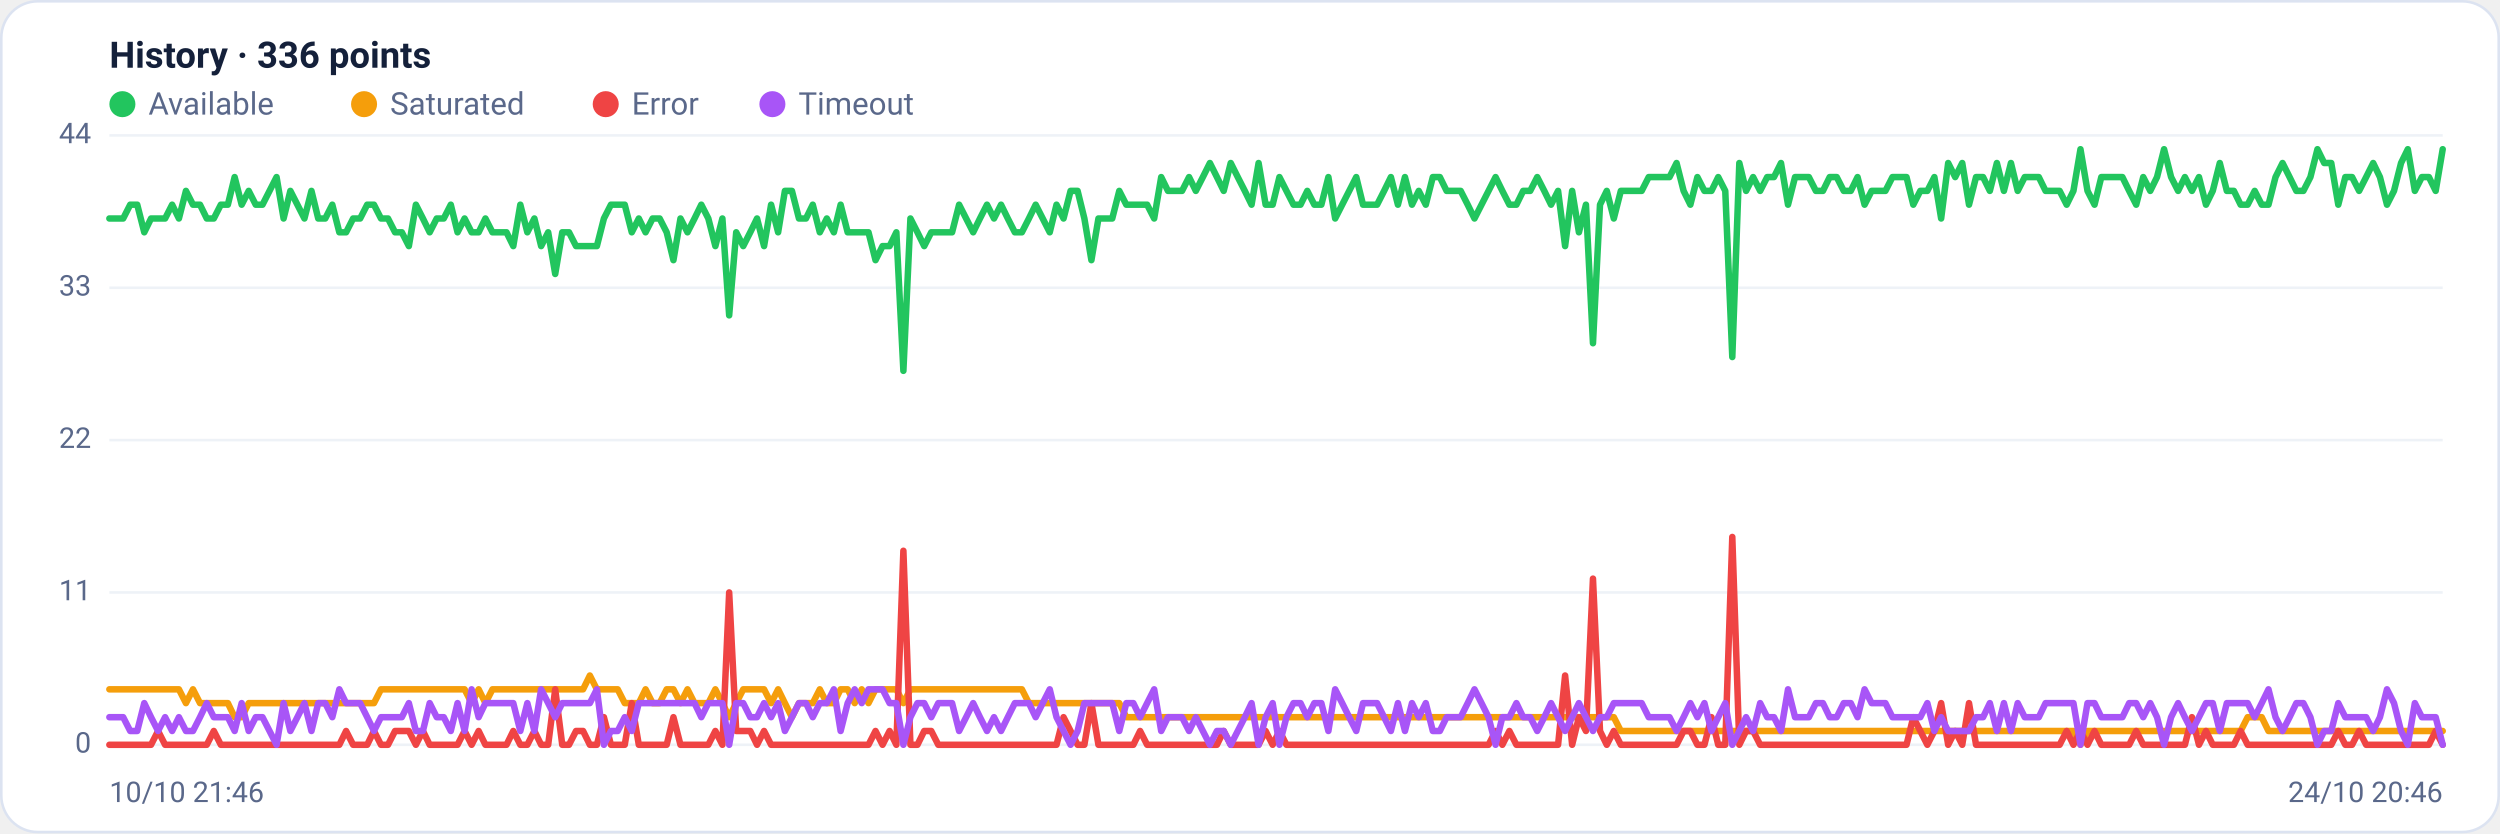
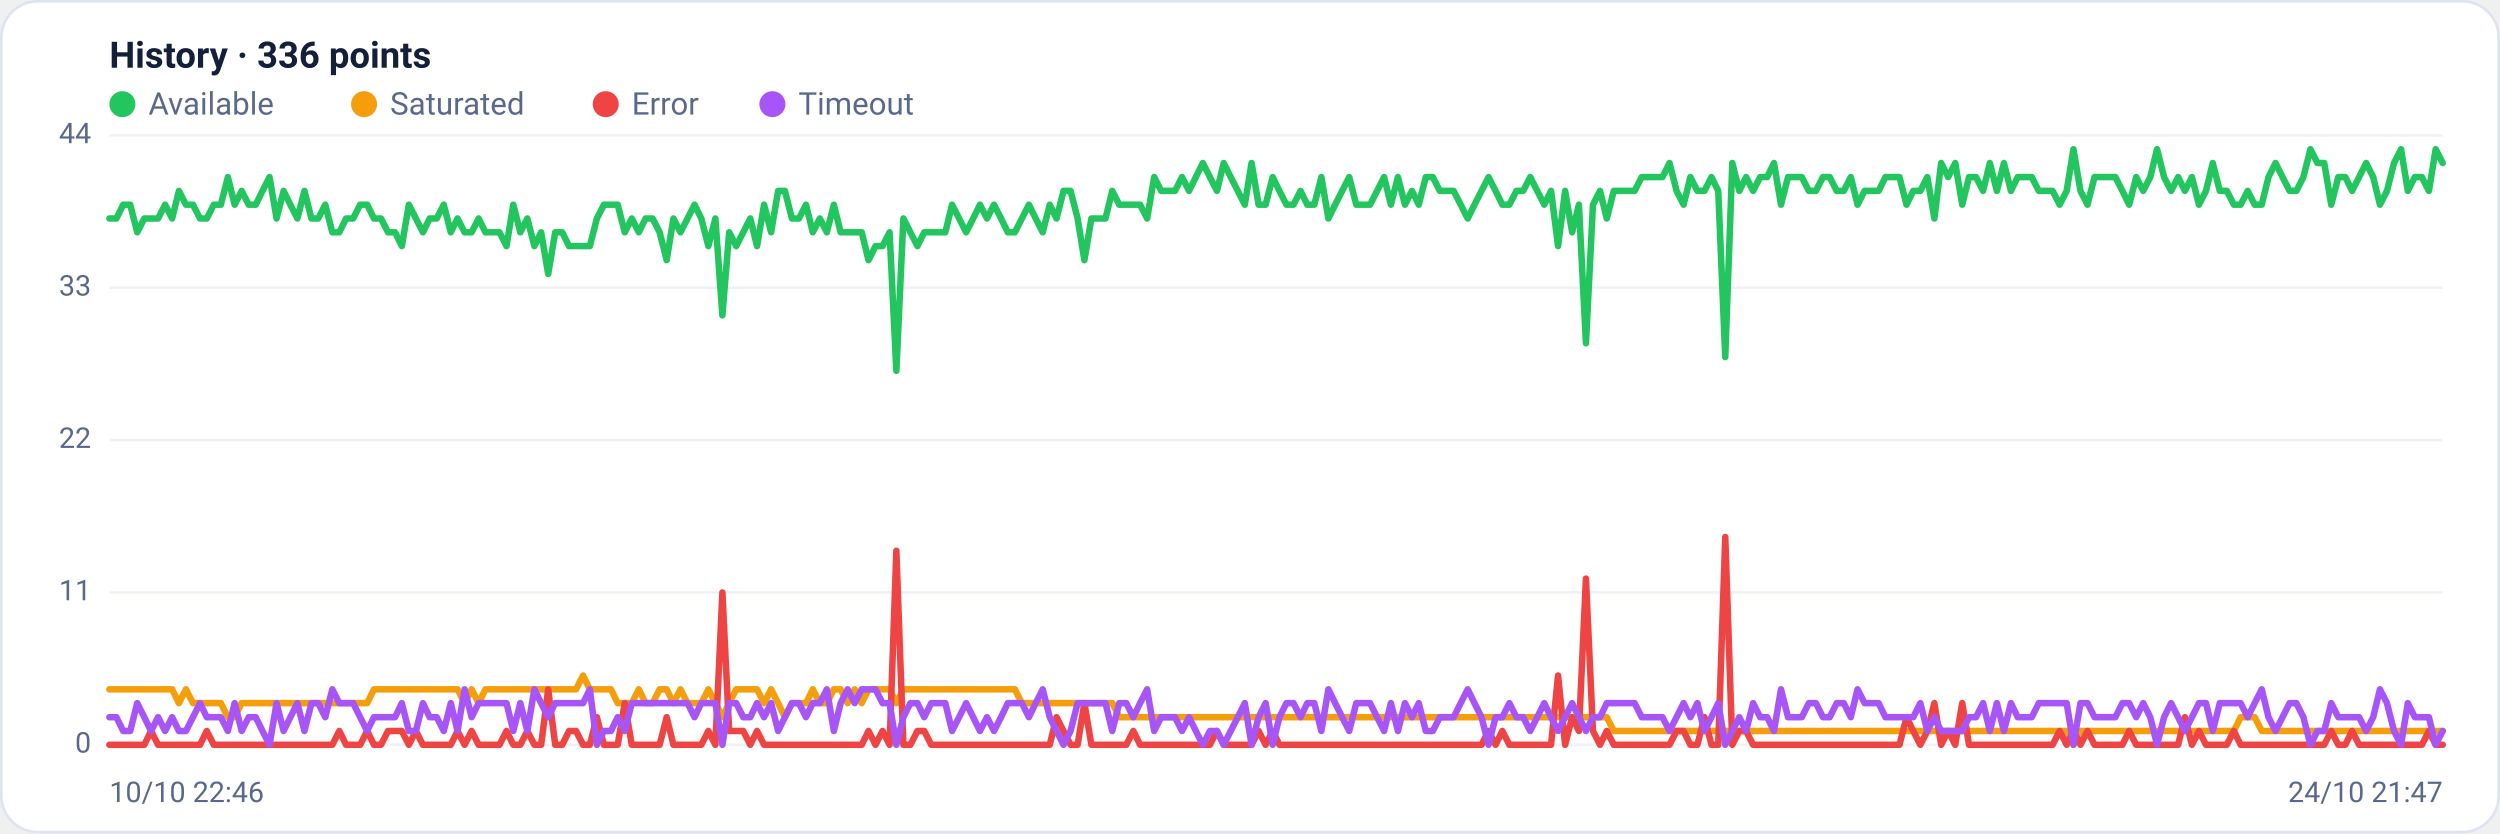
<svg xmlns="http://www.w3.org/2000/svg" viewBox="0 0 960 320" width="960" height="320" font-family="Segoe UI, system-ui, -apple-system, Roboto, Helvetica, Arial, sans-serif" role="img" aria-label="Availability history per region">
  <rect x="0.5" y="0.5" width="959" height="319" rx="14" fill="#ffffff" stroke="#dce3f1" />
  <text x="42" y="26" font-size="14" font-weight="600" fill="#14203a">History · 336 points</text>
  <circle cx="47" cy="40" r="5" fill="#22c55e" />
  <text x="57" y="44" font-size="12" fill="#5a688a">Available</text>
  <circle cx="139.8" cy="40" r="5" fill="#f59e0b" />
  <text x="149.8" y="44" font-size="12" fill="#5a688a">Saturated</text>
  <circle cx="232.6" cy="40" r="5" fill="#ef4444" />
  <text x="242.6" y="44" font-size="12" fill="#5a688a">Error</text>
  <circle cx="296.6" cy="40" r="5" fill="#a855f7" />
  <text x="306.6" y="44" font-size="12" fill="#5a688a">Timeout</text>
  <line x1="42" y1="286.0" x2="938" y2="286.0" stroke="#eef2f7" stroke-width="1" />
  <text x="35" y="289.0" text-anchor="end" font-size="11" fill="#5a688a">0</text>
  <line x1="42" y1="227.5" x2="938" y2="227.5" stroke="#eef2f7" stroke-width="1" />
  <text x="35" y="230.5" text-anchor="end" font-size="11" fill="#5a688a">11</text>
  <line x1="42" y1="169.0" x2="938" y2="169.0" stroke="#eef2f7" stroke-width="1" />
  <text x="35" y="172.0" text-anchor="end" font-size="11" fill="#5a688a">22</text>
  <line x1="42" y1="110.5" x2="938" y2="110.5" stroke="#eef2f7" stroke-width="1" />
  <text x="35" y="113.5" text-anchor="end" font-size="11" fill="#5a688a">33</text>
  <line x1="42" y1="52.0" x2="938" y2="52.0" stroke="#eef2f7" stroke-width="1" />
  <text x="35" y="55.0" text-anchor="end" font-size="11" fill="#5a688a">44</text>
-   <polyline fill="none" stroke="#22c55e" stroke-width="2.5" stroke-linejoin="round" stroke-linecap="round" points="42.0,83.9 44.7,83.9 47.3,83.9 50.0,78.6 52.7,78.6 55.4,89.2 58.0,83.9 60.7,83.9 63.4,83.9 66.1,78.6 68.7,83.9 71.4,73.3 74.1,78.6 76.8,78.6 79.4,83.9 82.1,83.9 84.8,78.6 87.5,78.6 90.1,68.0 92.8,78.6 95.5,73.3 98.2,78.6 100.8,78.6 103.5,73.3 106.2,68.0 108.9,83.9 111.5,73.3 114.2,78.6 116.9,83.9 119.6,73.3 122.2,83.9 124.9,83.9 127.6,78.6 130.3,89.2 132.9,89.2 135.6,83.9 138.3,83.9 141.0,78.6 143.6,78.6 146.3,83.9 149.0,83.9 151.7,89.2 154.3,89.2 157.0,94.5 159.7,78.6 162.4,83.9 165.0,89.2 167.7,83.9 170.4,83.9 173.1,78.6 175.7,89.2 178.4,83.9 181.1,89.2 183.8,89.2 186.4,83.9 189.1,89.2 191.8,89.2 194.5,89.2 197.1,94.5 199.8,78.6 202.5,89.2 205.2,83.9 207.8,94.5 210.5,89.2 213.2,105.2 215.9,89.2 218.5,89.2 221.2,94.5 223.9,94.5 226.5,94.5 229.2,94.5 231.9,83.9 234.6,78.6 237.2,78.6 239.9,78.6 242.6,89.2 245.3,83.9 247.9,89.2 250.6,83.9 253.3,83.9 256.0,89.2 258.6,99.9 261.3,83.9 264.0,89.2 266.7,83.9 269.3,78.6 272.0,83.9 274.7,94.5 277.4,83.9 280.0,121.1 282.7,89.2 285.4,94.5 288.1,89.2 290.7,83.9 293.4,94.5 296.1,78.6 298.8,89.2 301.4,73.3 304.1,73.3 306.8,83.9 309.5,83.9 312.1,78.6 314.8,89.2 317.5,83.9 320.2,89.2 322.8,78.6 325.5,89.2 328.2,89.2 330.9,89.2 333.5,89.2 336.2,99.9 338.9,94.5 341.6,94.5 344.2,89.2 346.9,142.4 349.6,83.9 352.3,89.2 354.9,94.5 357.6,89.2 360.3,89.2 363.0,89.2 365.6,89.2 368.3,78.6 371.0,83.9 373.7,89.2 376.3,83.9 379.0,78.6 381.7,83.9 384.4,78.6 387.0,83.9 389.7,89.2 392.4,89.2 395.1,83.9 397.7,78.6 400.4,83.9 403.1,89.2 405.7,78.6 408.4,83.9 411.1,73.3 413.8,73.3 416.4,83.9 419.1,99.9 421.8,83.9 424.5,83.9 427.1,83.9 429.8,73.3 432.5,78.6 435.2,78.6 437.8,78.6 440.5,78.6 443.2,83.9 445.9,68.0 448.5,73.3 451.2,73.3 453.9,73.3 456.6,68.0 459.2,73.3 461.9,68.0 464.6,62.6 467.3,68.0 469.9,73.3 472.6,62.6 475.3,68.0 478.0,73.3 480.6,78.6 483.3,62.6 486.0,78.6 488.7,78.6 491.3,68.0 494.0,73.3 496.7,78.6 499.4,78.6 502.0,73.3 504.7,78.6 507.4,78.6 510.1,68.0 512.7,83.9 515.4,78.6 518.1,73.3 520.8,68.0 523.4,78.6 526.1,78.6 528.8,78.6 531.5,73.3 534.1,68.0 536.8,78.6 539.5,68.0 542.2,78.6 544.8,73.3 547.5,78.6 550.2,68.0 552.9,68.0 555.5,73.3 558.2,73.3 560.9,73.3 563.6,78.6 566.2,83.9 568.9,78.6 571.6,73.3 574.3,68.0 576.9,73.3 579.6,78.6 582.3,78.6 584.9,73.3 587.6,73.3 590.3,68.0 593.0,73.3 595.6,78.6 598.3,73.3 601.0,94.5 603.7,73.3 606.3,89.2 609.0,78.6 611.7,131.8 614.4,78.6 617.0,73.3 619.7,83.9 622.4,73.3 625.1,73.3 627.7,73.3 630.4,73.3 633.1,68.0 635.8,68.0 638.4,68.0 641.1,68.0 643.8,62.6 646.5,73.3 649.1,78.6 651.8,68.0 654.5,73.3 657.2,73.3 659.8,68.0 662.5,73.3 665.2,137.1 667.9,62.6 670.5,73.3 673.2,68.0 675.9,73.3 678.6,68.0 681.2,68.0 683.9,62.6 686.6,78.6 689.3,68.0 691.9,68.0 694.6,68.0 697.3,73.3 700.0,73.3 702.6,68.0 705.3,68.0 708.0,73.3 710.7,73.3 713.3,68.0 716.0,78.6 718.7,73.3 721.4,73.3 724.0,73.3 726.7,68.0 729.4,68.0 732.1,68.0 734.7,78.6 737.4,73.3 740.1,73.3 742.8,68.0 745.4,83.9 748.1,62.6 750.8,68.0 753.5,62.6 756.1,78.6 758.8,68.0 761.5,68.0 764.1,73.3 766.8,62.6 769.5,73.3 772.2,62.6 774.8,73.3 777.5,68.0 780.2,68.0 782.9,68.0 785.5,73.3 788.2,73.3 790.9,73.3 793.6,78.6 796.2,73.3 798.9,57.3 801.6,73.3 804.3,78.6 806.9,68.0 809.6,68.0 812.3,68.0 815.0,68.0 817.6,73.3 820.3,78.6 823.0,68.0 825.7,73.3 828.3,68.0 831.0,57.3 833.7,68.0 836.4,73.3 839.0,68.0 841.7,73.3 844.4,68.0 847.1,78.6 849.7,73.3 852.4,62.6 855.1,73.3 857.8,73.3 860.4,78.6 863.1,78.6 865.8,73.3 868.5,78.6 871.1,78.6 873.8,68.0 876.5,62.6 879.2,68.0 881.8,73.3 884.5,73.3 887.2,68.0 889.9,57.3 892.5,62.6 895.2,62.6 897.9,78.6 900.6,68.0 903.2,68.0 905.9,73.3 908.6,68.0 911.3,62.6 913.9,68.0 916.6,78.6 919.3,73.3 922.0,62.6 924.6,57.3 927.3,73.3 930.0,68.0 932.7,68.0 935.3,73.3 938.0,57.3" />
-   <polyline fill="none" stroke="#f59e0b" stroke-width="2.5" stroke-linejoin="round" stroke-linecap="round" points="42.0,264.7 44.7,264.7 47.3,264.7 50.0,264.7 52.7,264.7 55.4,264.7 58.0,264.7 60.7,264.7 63.4,264.7 66.1,264.7 68.7,264.7 71.4,270.0 74.1,264.7 76.8,270.0 79.4,270.0 82.1,270.0 84.8,270.0 87.5,270.0 90.1,275.4 92.8,275.4 95.5,270.0 98.2,270.0 100.8,270.0 103.5,270.0 106.2,270.0 108.9,270.0 111.5,270.0 114.2,270.0 116.9,270.0 119.6,270.0 122.2,270.0 124.9,270.0 127.6,270.0 130.3,270.0 132.9,270.0 135.6,270.0 138.3,270.0 141.0,270.0 143.6,270.0 146.3,264.7 149.0,264.7 151.7,264.7 154.3,264.7 157.0,264.7 159.7,264.7 162.4,264.7 165.0,264.7 167.7,264.7 170.4,264.7 173.1,264.7 175.7,264.7 178.4,264.7 181.1,270.0 183.8,264.7 186.4,270.0 189.1,264.7 191.8,264.7 194.5,264.7 197.1,264.7 199.8,264.7 202.5,264.7 205.2,264.7 207.8,264.7 210.5,264.7 213.2,264.7 215.9,264.7 218.5,264.7 221.2,264.7 223.9,264.7 226.5,259.4 229.2,264.7 231.9,264.7 234.6,264.7 237.2,264.7 239.9,270.0 242.6,270.0 245.3,270.0 247.9,264.7 250.6,270.0 253.3,270.0 256.0,264.7 258.6,264.7 261.3,270.0 264.0,264.7 266.7,270.0 269.3,270.0 272.0,270.0 274.7,264.7 277.4,270.0 280.0,275.4 282.7,270.0 285.4,264.7 288.1,264.7 290.7,264.7 293.4,264.7 296.1,270.0 298.8,264.7 301.4,270.0 304.1,275.4 306.8,270.0 309.5,270.0 312.1,270.0 314.8,264.7 317.5,270.0 320.2,270.0 322.8,264.7 325.5,264.7 328.2,270.0 330.9,264.7 333.5,270.0 336.2,264.7 338.9,264.7 341.6,264.7 344.2,264.7 346.9,270.0 349.6,264.7 352.3,264.7 354.9,264.7 357.6,264.7 360.3,264.7 363.0,264.7 365.6,264.7 368.3,264.7 371.0,264.7 373.7,264.7 376.3,264.7 379.0,264.7 381.7,264.7 384.4,264.7 387.0,264.7 389.7,264.7 392.4,264.7 395.1,270.0 397.7,270.0 400.4,270.0 403.1,270.0 405.7,270.0 408.4,270.0 411.1,270.0 413.8,270.0 416.4,270.0 419.1,270.0 421.8,270.0 424.5,270.0 427.1,270.0 429.8,270.0 432.5,275.4 435.2,275.4 437.8,275.4 440.5,275.4 443.2,275.4 445.9,275.4 448.5,275.4 451.2,275.4 453.9,275.4 456.6,275.4 459.2,275.4 461.9,275.4 464.6,275.4 467.3,275.4 469.9,275.4 472.6,275.4 475.3,275.4 478.0,275.4 480.6,275.4 483.3,275.4 486.0,275.4 488.7,275.4 491.3,275.4 494.0,275.4 496.7,275.4 499.4,275.4 502.0,275.4 504.7,275.4 507.4,275.4 510.1,275.4 512.7,275.4 515.4,275.4 518.1,275.4 520.8,275.4 523.4,275.4 526.1,275.4 528.8,275.4 531.5,275.4 534.1,275.4 536.8,275.4 539.5,275.4 542.2,275.4 544.8,275.4 547.5,275.4 550.2,275.4 552.9,275.4 555.5,275.4 558.2,275.4 560.9,275.4 563.6,275.4 566.2,275.4 568.9,275.4 571.6,275.4 574.3,275.4 576.9,275.4 579.6,275.4 582.3,275.4 584.9,275.4 587.6,275.4 590.3,275.4 593.0,275.4 595.6,275.4 598.3,275.4 601.0,275.4 603.7,275.4 606.3,275.4 609.0,275.4 611.7,275.4 614.4,275.4 617.0,275.4 619.7,275.4 622.4,280.7 625.1,280.7 627.7,280.7 630.4,280.7 633.1,280.7 635.8,280.7 638.4,280.7 641.1,280.7 643.8,280.7 646.5,280.7 649.1,280.7 651.8,280.7 654.5,280.7 657.2,280.7 659.8,280.7 662.5,280.7 665.2,280.7 667.9,280.7 670.5,280.7 673.2,280.7 675.9,280.7 678.6,280.7 681.2,280.7 683.9,280.7 686.6,280.7 689.3,280.7 691.9,280.7 694.6,280.7 697.3,280.7 700.0,280.7 702.6,280.7 705.3,280.7 708.0,280.7 710.7,280.7 713.3,280.7 716.0,280.7 718.7,280.7 721.4,280.7 724.0,280.7 726.7,280.7 729.4,280.7 732.1,280.7 734.7,280.7 737.4,280.7 740.1,280.7 742.8,280.7 745.4,280.7 748.1,280.7 750.8,280.7 753.5,280.7 756.1,280.7 758.8,280.7 761.5,280.7 764.1,280.7 766.8,280.7 769.5,280.7 772.2,280.7 774.8,280.7 777.5,280.7 780.2,280.7 782.9,280.7 785.5,280.7 788.2,280.7 790.9,280.7 793.6,280.7 796.2,280.7 798.9,286.0 801.6,280.7 804.3,280.7 806.9,280.7 809.6,280.7 812.3,280.7 815.0,280.7 817.6,280.7 820.3,280.7 823.0,280.7 825.7,280.7 828.3,280.7 831.0,280.7 833.7,280.7 836.4,280.7 839.0,280.7 841.7,280.7 844.4,280.7 847.1,280.7 849.7,280.7 852.4,280.7 855.1,280.7 857.8,280.7 860.4,280.7 863.1,275.4 865.8,275.4 868.5,275.4 871.1,280.7 873.8,280.7 876.5,280.7 879.2,280.7 881.8,280.7 884.5,280.7 887.2,280.7 889.9,280.7 892.5,280.7 895.2,280.7 897.9,280.7 900.6,280.7 903.2,280.7 905.9,280.7 908.6,280.7 911.3,280.7 913.9,280.7 916.6,280.7 919.3,280.7 922.0,280.7 924.6,280.7 927.3,280.7 930.0,280.7 932.7,280.7 935.3,280.7 938.0,280.7" />
-   <polyline fill="none" stroke="#ef4444" stroke-width="2.5" stroke-linejoin="round" stroke-linecap="round" points="42.0,286.0 44.7,286.0 47.3,286.0 50.0,286.0 52.7,286.0 55.4,286.0 58.0,286.0 60.7,280.7 63.4,286.0 66.1,286.0 68.7,286.0 71.4,286.0 74.1,286.0 76.8,286.0 79.4,286.0 82.1,280.7 84.8,286.0 87.5,286.0 90.1,286.0 92.8,286.0 95.5,286.0 98.2,286.0 100.8,286.0 103.5,286.0 106.2,286.0 108.9,286.0 111.5,286.0 114.2,286.0 116.9,286.0 119.6,286.0 122.2,286.0 124.9,286.0 127.6,286.0 130.3,286.0 132.9,280.7 135.6,286.0 138.3,286.0 141.0,286.0 143.6,280.7 146.3,286.0 149.0,286.0 151.7,280.7 154.3,280.7 157.0,280.7 159.7,286.0 162.4,280.7 165.0,286.0 167.7,286.0 170.4,286.0 173.1,286.0 175.7,286.0 178.4,280.7 181.1,286.0 183.8,280.7 186.4,286.0 189.1,286.0 191.8,286.0 194.5,286.0 197.1,280.7 199.8,286.0 202.5,286.0 205.2,280.7 207.8,286.0 210.5,286.0 213.2,264.7 215.9,286.0 218.5,286.0 221.2,280.7 223.9,280.7 226.5,286.0 229.2,286.0 231.9,275.4 234.6,286.0 237.2,286.0 239.9,286.0 242.6,270.0 245.3,286.0 247.9,286.0 250.6,286.0 253.3,286.0 256.0,286.0 258.6,275.4 261.3,286.0 264.0,286.0 266.7,286.0 269.3,286.0 272.0,286.0 274.7,280.7 277.4,286.0 280.0,227.5 282.7,280.7 285.4,280.7 288.1,280.7 290.7,286.0 293.4,280.7 296.1,286.0 298.8,286.0 301.4,286.0 304.1,286.0 306.8,286.0 309.5,286.0 312.1,286.0 314.8,286.0 317.5,286.0 320.2,286.0 322.8,286.0 325.5,286.0 328.2,286.0 330.9,286.0 333.5,286.0 336.2,280.7 338.9,286.0 341.6,280.7 344.2,286.0 346.9,211.5 349.6,286.0 352.3,286.0 354.9,280.7 357.6,280.7 360.3,286.0 363.0,286.0 365.6,286.0 368.3,286.0 371.0,286.0 373.7,286.0 376.3,286.0 379.0,286.0 381.7,286.0 384.4,286.0 387.0,286.0 389.7,286.0 392.4,286.0 395.1,286.0 397.7,286.0 400.4,286.0 403.1,286.0 405.7,286.0 408.4,275.4 411.1,280.7 413.8,286.0 416.4,286.0 419.1,270.0 421.8,286.0 424.5,286.0 427.1,286.0 429.8,286.0 432.5,286.0 435.2,286.0 437.8,280.7 440.5,286.0 443.2,286.0 445.9,286.0 448.5,286.0 451.2,286.0 453.9,286.0 456.6,286.0 459.2,286.0 461.9,286.0 464.6,286.0 467.3,286.0 469.9,280.7 472.6,286.0 475.3,286.0 478.0,286.0 480.6,286.0 483.3,286.0 486.0,280.7 488.7,286.0 491.3,280.7 494.0,286.0 496.7,286.0 499.4,286.0 502.0,286.0 504.7,286.0 507.4,286.0 510.1,286.0 512.7,286.0 515.4,286.0 518.1,286.0 520.8,286.0 523.4,286.0 526.1,286.0 528.8,286.0 531.5,286.0 534.1,286.0 536.8,286.0 539.5,286.0 542.2,286.0 544.8,286.0 547.5,286.0 550.2,286.0 552.9,286.0 555.5,286.0 558.2,286.0 560.9,286.0 563.6,286.0 566.2,286.0 568.9,286.0 571.6,286.0 574.3,280.7 576.9,286.0 579.6,280.7 582.3,286.0 584.9,286.0 587.6,286.0 590.3,286.0 593.0,286.0 595.6,286.0 598.3,286.0 601.0,259.4 603.7,286.0 606.3,275.4 609.0,280.7 611.7,222.2 614.4,280.7 617.0,286.0 619.7,280.7 622.4,286.0 625.1,286.0 627.7,286.0 630.4,286.0 633.1,286.0 635.8,286.0 638.4,286.0 641.1,286.0 643.8,286.0 646.5,280.7 649.1,280.7 651.8,286.0 654.5,286.0 657.2,275.4 659.8,286.0 662.5,286.0 665.2,206.2 667.9,286.0 670.5,280.7 673.2,280.7 675.9,286.0 678.6,286.0 681.2,286.0 683.9,286.0 686.6,286.0 689.3,286.0 691.9,286.0 694.6,286.0 697.3,286.0 700.0,286.0 702.6,286.0 705.3,286.0 708.0,286.0 710.7,286.0 713.3,286.0 716.0,286.0 718.7,286.0 721.4,286.0 724.0,286.0 726.7,286.0 729.4,286.0 732.1,286.0 734.7,275.4 737.4,280.7 740.1,286.0 742.8,280.7 745.4,270.0 748.1,286.0 750.8,280.7 753.5,286.0 756.1,270.0 758.8,286.0 761.5,286.0 764.1,286.0 766.8,286.0 769.5,286.0 772.2,286.0 774.8,286.0 777.5,286.0 780.2,286.0 782.9,286.0 785.5,286.0 788.2,286.0 790.9,286.0 793.6,280.7 796.2,286.0 798.9,280.7 801.6,286.0 804.3,280.7 806.9,286.0 809.6,286.0 812.3,286.0 815.0,286.0 817.6,286.0 820.3,280.7 823.0,286.0 825.7,286.0 828.3,286.0 831.0,286.0 833.7,286.0 836.4,286.0 839.0,286.0 841.7,275.4 844.4,286.0 847.1,280.7 849.7,286.0 852.4,286.0 855.1,286.0 857.8,286.0 860.4,280.7 863.1,286.0 865.8,286.0 868.5,286.0 871.1,286.0 873.8,286.0 876.5,286.0 879.2,286.0 881.8,286.0 884.5,286.0 887.2,286.0 889.9,286.0 892.5,286.0 895.2,286.0 897.9,280.7 900.6,286.0 903.2,286.0 905.9,280.7 908.6,286.0 911.3,286.0 913.9,286.0 916.6,286.0 919.3,286.0 922.0,286.0 924.6,286.0 927.3,286.0 930.0,286.0 932.7,286.0 935.3,280.7 938.0,286.0" />
-   <polyline fill="none" stroke="#a855f7" stroke-width="2.5" stroke-linejoin="round" stroke-linecap="round" points="42.0,275.4 44.7,275.4 47.3,275.4 50.0,280.7 52.7,280.7 55.4,270.0 58.0,275.4 60.7,280.7 63.4,275.4 66.1,280.7 68.7,275.4 71.4,280.7 74.1,280.7 76.8,275.4 79.4,270.0 82.1,275.4 84.8,275.4 87.5,275.4 90.1,280.7 92.8,270.0 95.5,280.7 98.2,275.4 100.8,275.4 103.5,280.7 106.2,286.0 108.9,270.0 111.5,280.7 114.2,275.4 116.9,270.0 119.6,280.7 122.2,270.0 124.9,270.0 127.6,275.4 130.3,264.7 132.9,270.0 135.6,270.0 138.3,270.0 141.0,275.4 143.6,280.7 146.3,275.4 149.0,275.4 151.7,275.4 154.3,275.4 157.0,270.0 159.7,280.7 162.4,280.7 165.0,270.0 167.7,275.4 170.4,275.4 173.1,280.7 175.7,270.0 178.4,280.7 181.1,264.7 183.8,275.4 186.4,270.0 189.1,270.0 191.8,270.0 194.5,270.0 197.1,270.0 199.8,280.7 202.5,270.0 205.2,280.7 207.8,264.7 210.5,270.0 213.2,275.4 215.9,270.0 218.5,270.0 221.2,270.0 223.9,270.0 226.5,270.0 229.2,264.7 231.9,286.0 234.6,280.7 237.2,280.7 239.9,275.4 242.6,280.7 245.3,270.0 247.9,270.0 250.6,270.0 253.3,270.0 256.0,270.0 258.6,270.0 261.3,270.0 264.0,270.0 266.7,270.0 269.3,275.4 272.0,270.0 274.7,270.0 277.4,270.0 280.0,286.0 282.7,270.0 285.4,270.0 288.1,275.4 290.7,275.4 293.4,270.0 296.1,275.4 298.8,270.0 301.4,280.7 304.1,275.4 306.8,270.0 309.5,270.0 312.1,275.4 314.8,270.0 317.5,270.0 320.2,264.7 322.8,280.7 325.5,270.0 328.2,264.7 330.9,270.0 333.5,264.7 336.2,264.7 338.9,264.7 341.6,270.0 344.2,270.0 346.9,286.0 349.6,275.4 352.3,270.0 354.9,270.0 357.6,275.4 360.3,270.0 363.0,270.0 365.6,270.0 368.3,280.7 371.0,275.4 373.7,270.0 376.3,275.4 379.0,280.7 381.7,275.4 384.4,280.7 387.0,275.4 389.7,270.0 392.4,270.0 395.1,270.0 397.7,275.4 400.4,270.0 403.1,264.7 405.7,275.4 408.4,280.7 411.1,286.0 413.8,280.7 416.4,270.0 419.1,270.0 421.8,270.0 424.5,270.0 427.1,270.0 429.8,280.7 432.5,270.0 435.2,270.0 437.8,275.4 440.5,270.0 443.2,264.7 445.9,280.7 448.5,275.4 451.2,275.4 453.9,275.4 456.6,280.7 459.2,275.4 461.9,280.7 464.6,286.0 467.3,280.7 469.9,280.7 472.6,286.0 475.3,280.7 478.0,275.4 480.6,270.0 483.3,286.0 486.0,275.4 488.7,270.0 491.3,286.0 494.0,275.4 496.7,270.0 499.4,270.0 502.0,275.4 504.7,270.0 507.4,270.0 510.1,280.7 512.7,264.7 515.4,270.0 518.1,275.4 520.8,280.7 523.4,270.0 526.1,270.0 528.8,270.0 531.5,275.4 534.1,280.7 536.8,270.0 539.5,280.7 542.2,270.0 544.8,275.4 547.5,270.0 550.2,280.7 552.9,280.7 555.5,275.4 558.2,275.4 560.9,275.4 563.6,270.0 566.2,264.7 568.9,270.0 571.6,275.4 574.3,286.0 576.9,275.4 579.6,275.4 582.3,270.0 584.9,275.4 587.6,275.4 590.3,280.7 593.0,275.4 595.6,270.0 598.3,275.4 601.0,280.7 603.7,275.4 606.3,270.0 609.0,275.4 611.7,280.7 614.4,275.4 617.0,275.4 619.7,270.0 622.4,270.0 625.1,270.0 627.7,270.0 630.4,270.0 633.1,275.4 635.8,275.4 638.4,275.4 641.1,275.4 643.8,280.7 646.5,275.4 649.1,270.0 651.8,275.4 654.5,270.0 657.2,280.7 659.8,275.4 662.5,270.0 665.2,286.0 667.9,280.7 670.5,275.4 673.2,280.7 675.9,270.0 678.6,275.4 681.2,275.4 683.9,280.7 686.6,264.7 689.3,275.4 691.9,275.4 694.6,275.4 697.3,270.0 700.0,270.0 702.6,275.4 705.3,275.4 708.0,270.0 710.7,270.0 713.3,275.4 716.0,264.7 718.7,270.0 721.4,270.0 724.0,270.0 726.7,275.4 729.4,275.4 732.1,275.4 734.7,275.4 737.4,275.4 740.1,270.0 742.8,280.7 745.4,275.4 748.1,280.7 750.8,280.7 753.5,280.7 756.1,280.7 758.8,275.4 761.5,275.4 764.1,270.0 766.8,280.7 769.5,270.0 772.2,280.7 774.8,270.0 777.5,275.4 780.2,275.4 782.9,275.4 785.5,270.0 788.2,270.0 790.9,270.0 793.6,270.0 796.2,270.0 798.9,286.0 801.6,270.0 804.3,270.0 806.9,275.4 809.6,275.4 812.3,275.4 815.0,275.4 817.6,270.0 820.3,270.0 823.0,275.4 825.7,270.0 828.3,275.4 831.0,286.0 833.7,275.4 836.4,270.0 839.0,275.4 841.7,280.7 844.4,275.4 847.1,270.0 849.7,270.0 852.4,280.7 855.1,270.0 857.8,270.0 860.4,270.0 863.1,270.0 865.8,275.4 868.5,270.0 871.1,264.7 873.8,275.4 876.5,280.7 879.2,275.4 881.8,270.0 884.5,270.0 887.2,275.4 889.9,286.0 892.5,280.7 895.2,280.7 897.9,270.0 900.6,275.4 903.2,275.4 905.9,275.4 908.6,275.4 911.3,280.7 913.9,275.4 916.6,264.7 919.3,270.0 922.0,280.7 924.6,286.0 927.3,270.0 930.0,275.4 932.7,275.4 935.3,275.4 938.0,286.0" />
-   <text x="42" y="308" font-size="11" fill="#5a688a">10/10 21:46</text>
-   <text x="938" y="308" text-anchor="end" font-size="11" fill="#5a688a">24/10 20:46</text>
+   <polyline fill="none" stroke="#22c55e" stroke-width="2.5" stroke-linejoin="round" stroke-linecap="round" points="42.0,83.9 44.7,83.9 47.3,78.6 50.0,78.6 52.7,89.2 55.4,83.9 58.0,83.9 60.7,83.9 63.4,78.6 66.1,83.9 68.7,73.3 71.4,78.6 74.1,78.6 76.8,83.9 79.4,83.9 82.1,78.6 84.8,78.6 87.5,68.0 90.1,78.6 92.8,73.3 95.5,78.6 98.2,78.6 100.8,73.3 103.5,68.0 106.2,83.9 108.9,73.3 111.5,78.6 114.2,83.9 116.9,73.3 119.6,83.9 122.2,83.9 124.9,78.6 127.6,89.2 130.3,89.2 132.9,83.9 135.6,83.9 138.3,78.6 141.0,78.6 143.6,83.9 146.3,83.9 149.0,89.2 151.7,89.2 154.3,94.5 157.0,78.6 159.7,83.9 162.4,89.2 165.0,83.9 167.7,83.9 170.4,78.6 173.1,89.2 175.7,83.9 178.4,89.2 181.1,89.2 183.8,83.9 186.4,89.2 189.1,89.2 191.8,89.2 194.5,94.5 197.1,78.6 199.8,89.2 202.5,83.9 205.2,94.5 207.8,89.2 210.5,105.2 213.2,89.2 215.9,89.2 218.5,94.5 221.2,94.5 223.9,94.5 226.5,94.5 229.2,83.9 231.9,78.6 234.6,78.6 237.2,78.6 239.9,89.2 242.6,83.9 245.3,89.2 247.9,83.9 250.6,83.9 253.3,89.2 256.0,99.9 258.6,83.9 261.3,89.2 264.0,83.9 266.7,78.6 269.3,83.9 272.0,94.5 274.7,83.9 277.4,121.1 280.0,89.2 282.7,94.5 285.4,89.2 288.1,83.9 290.7,94.5 293.4,78.6 296.1,89.2 298.8,73.3 301.4,73.3 304.1,83.9 306.8,83.9 309.5,78.6 312.1,89.2 314.8,83.9 317.5,89.2 320.2,78.6 322.8,89.2 325.5,89.2 328.2,89.2 330.9,89.2 333.5,99.9 336.2,94.5 338.9,94.5 341.6,89.2 344.2,142.4 346.9,83.9 349.6,89.2 352.3,94.5 354.9,89.2 357.6,89.2 360.3,89.2 363.0,89.2 365.6,78.6 368.3,83.9 371.0,89.2 373.7,83.9 376.3,78.6 379.0,83.9 381.7,78.6 384.4,83.9 387.0,89.2 389.7,89.2 392.4,83.9 395.1,78.6 397.7,83.9 400.4,89.2 403.1,78.6 405.7,83.9 408.4,73.3 411.1,73.3 413.8,83.9 416.4,99.9 419.1,83.9 421.8,83.9 424.5,83.9 427.1,73.3 429.8,78.6 432.5,78.6 435.2,78.6 437.8,78.6 440.5,83.9 443.2,68.0 445.9,73.3 448.5,73.3 451.2,73.3 453.9,68.0 456.6,73.3 459.2,68.0 461.9,62.6 464.6,68.0 467.3,73.3 469.9,62.6 472.6,68.0 475.3,73.3 478.0,78.6 480.6,62.6 483.3,78.6 486.0,78.6 488.7,68.0 491.3,73.3 494.0,78.6 496.7,78.6 499.4,73.3 502.0,78.6 504.7,78.6 507.4,68.0 510.1,83.9 512.7,78.6 515.4,73.3 518.1,68.0 520.8,78.6 523.4,78.6 526.1,78.6 528.8,73.3 531.5,68.0 534.1,78.6 536.8,68.0 539.5,78.6 542.2,73.3 544.8,78.6 547.5,68.0 550.2,68.0 552.9,73.3 555.5,73.3 558.2,73.3 560.9,78.6 563.6,83.9 566.2,78.6 568.9,73.3 571.6,68.0 574.3,73.3 576.9,78.6 579.6,78.6 582.3,73.3 584.9,73.3 587.6,68.0 590.3,73.3 593.0,78.6 595.6,73.3 598.3,94.5 601.0,73.3 603.7,89.2 606.3,78.6 609.0,131.8 611.7,78.6 614.4,73.3 617.0,83.9 619.7,73.3 622.4,73.3 625.1,73.3 627.7,73.3 630.4,68.0 633.1,68.0 635.8,68.0 638.4,68.0 641.1,62.6 643.8,73.3 646.5,78.6 649.1,68.0 651.8,73.3 654.5,73.3 657.2,68.0 659.8,73.3 662.5,137.1 665.2,62.6 667.9,73.3 670.5,68.0 673.2,73.3 675.9,68.0 678.6,68.0 681.2,62.6 683.9,78.6 686.6,68.0 689.3,68.0 691.9,68.0 694.6,73.3 697.3,73.3 700.0,68.0 702.6,68.0 705.3,73.3 708.0,73.3 710.7,68.0 713.3,78.6 716.0,73.3 718.7,73.3 721.4,73.3 724.0,68.0 726.7,68.0 729.4,68.0 732.1,78.6 734.7,73.3 737.4,73.3 740.1,68.0 742.8,83.9 745.4,62.6 748.1,68.0 750.8,62.6 753.5,78.6 756.1,68.0 758.8,68.0 761.5,73.3 764.1,62.6 766.8,73.3 769.5,62.6 772.2,73.3 774.8,68.0 777.5,68.0 780.2,68.0 782.9,73.3 785.5,73.3 788.2,73.3 790.9,78.6 793.6,73.3 796.2,57.3 798.9,73.3 801.6,78.6 804.3,68.0 806.9,68.0 809.6,68.0 812.3,68.0 815.0,73.3 817.6,78.6 820.3,68.0 823.0,73.3 825.7,68.0 828.3,57.3 831.0,68.0 833.7,73.3 836.4,68.0 839.0,73.3 841.7,68.0 844.4,78.6 847.1,73.3 849.7,62.6 852.4,73.3 855.1,73.3 857.8,78.6 860.4,78.6 863.1,73.3 865.8,78.6 868.5,78.6 871.1,68.0 873.8,62.6 876.5,68.0 879.2,73.3 881.8,73.3 884.5,68.0 887.2,57.3 889.9,62.6 892.5,62.6 895.2,78.6 897.9,68.0 900.6,68.0 903.2,73.3 905.9,68.0 908.6,62.6 911.3,68.0 913.9,78.6 916.6,73.3 919.3,62.6 922.0,57.3 924.6,73.3 927.3,68.0 930.0,68.0 932.7,73.3 935.3,57.3 938.0,62.6" />
+   <polyline fill="none" stroke="#f59e0b" stroke-width="2.5" stroke-linejoin="round" stroke-linecap="round" points="42.0,264.7 44.7,264.7 47.3,264.7 50.0,264.7 52.7,264.7 55.4,264.7 58.0,264.7 60.7,264.7 63.4,264.7 66.1,264.7 68.7,270.0 71.4,264.7 74.1,270.0 76.8,270.0 79.4,270.0 82.1,270.0 84.8,270.0 87.5,275.4 90.1,275.4 92.8,270.0 95.5,270.0 98.2,270.0 100.8,270.0 103.5,270.0 106.2,270.0 108.9,270.0 111.5,270.0 114.2,270.0 116.9,270.0 119.6,270.0 122.2,270.0 124.9,270.0 127.6,270.0 130.3,270.0 132.9,270.0 135.6,270.0 138.3,270.0 141.0,270.0 143.6,264.7 146.3,264.7 149.0,264.7 151.7,264.7 154.3,264.7 157.0,264.7 159.7,264.7 162.4,264.7 165.0,264.7 167.7,264.7 170.4,264.7 173.1,264.7 175.7,264.7 178.4,270.0 181.1,264.7 183.8,270.0 186.4,264.7 189.1,264.7 191.8,264.7 194.5,264.7 197.1,264.7 199.8,264.7 202.5,264.7 205.2,264.7 207.8,264.7 210.5,264.7 213.2,264.7 215.9,264.7 218.5,264.7 221.2,264.7 223.9,259.4 226.5,264.7 229.2,264.7 231.9,264.7 234.6,264.7 237.2,270.0 239.9,270.0 242.6,270.0 245.3,264.7 247.9,270.0 250.6,270.0 253.3,264.7 256.0,264.7 258.6,270.0 261.3,264.7 264.0,270.0 266.7,270.0 269.3,270.0 272.0,264.7 274.7,270.0 277.4,275.4 280.0,270.0 282.7,264.7 285.4,264.7 288.1,264.7 290.7,264.7 293.4,270.0 296.1,264.7 298.8,270.0 301.4,275.4 304.1,270.0 306.8,270.0 309.5,270.0 312.1,264.7 314.8,270.0 317.5,270.0 320.2,264.7 322.8,264.7 325.5,270.0 328.2,264.7 330.9,270.0 333.5,264.7 336.2,264.7 338.9,264.7 341.6,264.7 344.2,270.0 346.9,264.7 349.6,264.7 352.3,264.7 354.9,264.7 357.6,264.7 360.3,264.7 363.0,264.7 365.6,264.7 368.3,264.7 371.0,264.7 373.7,264.7 376.3,264.7 379.0,264.7 381.7,264.7 384.4,264.7 387.0,264.7 389.7,264.7 392.4,270.0 395.1,270.0 397.7,270.0 400.4,270.0 403.1,270.0 405.7,270.0 408.4,270.0 411.1,270.0 413.8,270.0 416.4,270.0 419.1,270.0 421.8,270.0 424.5,270.0 427.1,270.0 429.8,275.4 432.5,275.4 435.2,275.4 437.8,275.4 440.5,275.4 443.2,275.4 445.9,275.4 448.5,275.4 451.2,275.4 453.9,275.4 456.6,275.4 459.2,275.4 461.9,275.4 464.6,275.4 467.3,275.4 469.9,275.4 472.6,275.4 475.3,275.4 478.0,275.4 480.6,275.4 483.3,275.4 486.0,275.4 488.7,275.4 491.3,275.4 494.0,275.4 496.7,275.4 499.4,275.4 502.0,275.4 504.7,275.4 507.4,275.4 510.1,275.4 512.7,275.4 515.4,275.4 518.1,275.4 520.8,275.4 523.4,275.4 526.1,275.4 528.8,275.4 531.5,275.4 534.1,275.4 536.8,275.4 539.5,275.4 542.2,275.4 544.8,275.4 547.5,275.4 550.2,275.4 552.9,275.4 555.5,275.4 558.2,275.4 560.9,275.4 563.6,275.4 566.2,275.4 568.9,275.4 571.6,275.4 574.3,275.4 576.9,275.4 579.6,275.4 582.3,275.4 584.9,275.4 587.6,275.4 590.3,275.4 593.0,275.4 595.6,275.4 598.3,275.4 601.0,275.4 603.7,275.4 606.3,275.4 609.0,275.4 611.7,275.4 614.4,275.4 617.0,275.4 619.7,280.7 622.4,280.7 625.1,280.7 627.7,280.7 630.4,280.7 633.1,280.7 635.8,280.7 638.4,280.7 641.1,280.7 643.8,280.7 646.5,280.7 649.1,280.7 651.8,280.7 654.5,280.7 657.2,280.7 659.8,280.7 662.5,280.7 665.2,280.7 667.9,280.7 670.5,280.7 673.2,280.7 675.9,280.7 678.6,280.7 681.2,280.7 683.9,280.7 686.6,280.7 689.3,280.7 691.9,280.7 694.6,280.7 697.3,280.7 700.0,280.7 702.6,280.7 705.3,280.7 708.0,280.7 710.7,280.7 713.3,280.7 716.0,280.7 718.7,280.7 721.4,280.7 724.0,280.7 726.7,280.7 729.4,280.7 732.1,280.7 734.7,280.7 737.4,280.7 740.1,280.7 742.8,280.7 745.4,280.7 748.1,280.7 750.8,280.7 753.5,280.7 756.1,280.7 758.8,280.7 761.5,280.7 764.1,280.7 766.8,280.7 769.5,280.7 772.2,280.7 774.8,280.7 777.5,280.7 780.2,280.7 782.9,280.7 785.5,280.7 788.2,280.7 790.9,280.7 793.6,280.7 796.2,286.0 798.9,280.7 801.6,280.7 804.3,280.7 806.9,280.7 809.6,280.7 812.3,280.7 815.0,280.7 817.6,280.7 820.3,280.7 823.0,280.7 825.7,280.7 828.3,280.7 831.0,280.7 833.7,280.7 836.4,280.7 839.0,280.7 841.7,280.7 844.4,280.7 847.1,280.7 849.7,280.7 852.4,280.7 855.1,280.7 857.8,280.7 860.4,275.4 863.1,275.4 865.8,275.4 868.5,280.7 871.1,280.7 873.8,280.7 876.5,280.7 879.2,280.7 881.8,280.7 884.5,280.7 887.2,280.7 889.9,280.7 892.5,280.7 895.2,280.7 897.9,280.7 900.6,280.7 903.2,280.7 905.9,280.7 908.6,280.7 911.3,280.7 913.9,280.7 916.6,280.7 919.3,280.7 922.0,280.7 924.6,280.7 927.3,280.7 930.0,280.7 932.7,280.7 935.3,280.7 938.0,280.7" />
+   <polyline fill="none" stroke="#ef4444" stroke-width="2.5" stroke-linejoin="round" stroke-linecap="round" points="42.0,286.0 44.7,286.0 47.3,286.0 50.0,286.0 52.7,286.0 55.4,286.0 58.0,280.7 60.7,286.0 63.4,286.0 66.1,286.0 68.7,286.0 71.4,286.0 74.1,286.0 76.8,286.0 79.4,280.7 82.1,286.0 84.8,286.0 87.5,286.0 90.1,286.0 92.8,286.0 95.5,286.0 98.2,286.0 100.8,286.0 103.5,286.0 106.2,286.0 108.9,286.0 111.5,286.0 114.2,286.0 116.9,286.0 119.6,286.0 122.2,286.0 124.9,286.0 127.6,286.0 130.3,280.7 132.9,286.0 135.6,286.0 138.3,286.0 141.0,280.7 143.6,286.0 146.3,286.0 149.0,280.7 151.7,280.7 154.3,280.7 157.0,286.0 159.7,280.7 162.4,286.0 165.0,286.0 167.7,286.0 170.4,286.0 173.1,286.0 175.7,280.7 178.4,286.0 181.1,280.7 183.8,286.0 186.4,286.0 189.1,286.0 191.8,286.0 194.5,280.7 197.1,286.0 199.8,286.0 202.5,280.7 205.2,286.0 207.8,286.0 210.5,264.7 213.2,286.0 215.9,286.0 218.5,280.7 221.2,280.7 223.9,286.0 226.5,286.0 229.2,275.4 231.9,286.0 234.6,286.0 237.2,286.0 239.9,270.0 242.6,286.0 245.3,286.0 247.9,286.0 250.6,286.0 253.3,286.0 256.0,275.4 258.6,286.0 261.3,286.0 264.0,286.0 266.7,286.0 269.3,286.0 272.0,280.7 274.7,286.0 277.4,227.5 280.0,280.7 282.7,280.7 285.4,280.7 288.1,286.0 290.7,280.7 293.4,286.0 296.1,286.0 298.8,286.0 301.4,286.0 304.1,286.0 306.8,286.0 309.5,286.0 312.1,286.0 314.8,286.0 317.5,286.0 320.2,286.0 322.8,286.0 325.5,286.0 328.2,286.0 330.9,286.0 333.5,280.7 336.2,286.0 338.9,280.7 341.6,286.0 344.2,211.5 346.9,286.0 349.6,286.0 352.3,280.7 354.9,280.7 357.6,286.0 360.3,286.0 363.0,286.0 365.6,286.0 368.3,286.0 371.0,286.0 373.7,286.0 376.3,286.0 379.0,286.0 381.7,286.0 384.4,286.0 387.0,286.0 389.7,286.0 392.4,286.0 395.1,286.0 397.7,286.0 400.4,286.0 403.1,286.0 405.7,275.4 408.4,280.7 411.1,286.0 413.8,286.0 416.4,270.0 419.1,286.0 421.8,286.0 424.5,286.0 427.1,286.0 429.8,286.0 432.5,286.0 435.2,280.7 437.8,286.0 440.5,286.0 443.2,286.0 445.9,286.0 448.5,286.0 451.2,286.0 453.9,286.0 456.6,286.0 459.2,286.0 461.9,286.0 464.6,286.0 467.3,280.7 469.9,286.0 472.6,286.0 475.3,286.0 478.0,286.0 480.6,286.0 483.3,280.7 486.0,286.0 488.7,280.7 491.3,286.0 494.0,286.0 496.7,286.0 499.4,286.0 502.0,286.0 504.7,286.0 507.4,286.0 510.1,286.0 512.7,286.0 515.4,286.0 518.1,286.0 520.8,286.0 523.4,286.0 526.1,286.0 528.8,286.0 531.5,286.0 534.1,286.0 536.8,286.0 539.5,286.0 542.2,286.0 544.8,286.0 547.5,286.0 550.2,286.0 552.9,286.0 555.5,286.0 558.2,286.0 560.9,286.0 563.6,286.0 566.2,286.0 568.9,286.0 571.6,280.7 574.3,286.0 576.9,280.7 579.6,286.0 582.3,286.0 584.9,286.0 587.6,286.0 590.3,286.0 593.0,286.0 595.6,286.0 598.3,259.4 601.0,286.0 603.7,275.4 606.3,280.7 609.0,222.2 611.7,280.7 614.4,286.0 617.0,280.7 619.7,286.0 622.4,286.0 625.1,286.0 627.7,286.0 630.4,286.0 633.1,286.0 635.8,286.0 638.4,286.0 641.1,286.0 643.8,280.7 646.5,280.7 649.1,286.0 651.8,286.0 654.5,275.4 657.2,286.0 659.8,286.0 662.5,206.2 665.2,286.0 667.9,280.7 670.5,280.7 673.2,286.0 675.9,286.0 678.6,286.0 681.2,286.0 683.9,286.0 686.6,286.0 689.3,286.0 691.9,286.0 694.6,286.0 697.3,286.0 700.0,286.0 702.6,286.0 705.3,286.0 708.0,286.0 710.7,286.0 713.3,286.0 716.0,286.0 718.7,286.0 721.4,286.0 724.0,286.0 726.7,286.0 729.4,286.0 732.1,275.4 734.7,280.7 737.4,286.0 740.1,280.7 742.8,270.0 745.4,286.0 748.1,280.7 750.8,286.0 753.5,270.0 756.1,286.0 758.8,286.0 761.5,286.0 764.1,286.0 766.8,286.0 769.5,286.0 772.2,286.0 774.8,286.0 777.5,286.0 780.2,286.0 782.9,286.0 785.5,286.0 788.2,286.0 790.9,280.7 793.6,286.0 796.2,280.7 798.9,286.0 801.6,280.7 804.3,286.0 806.9,286.0 809.6,286.0 812.3,286.0 815.0,286.0 817.6,280.7 820.3,286.0 823.0,286.0 825.7,286.0 828.3,286.0 831.0,286.0 833.7,286.0 836.4,286.0 839.0,275.4 841.7,286.0 844.4,280.7 847.1,286.0 849.7,286.0 852.4,286.0 855.1,286.0 857.8,280.7 860.4,286.0 863.1,286.0 865.8,286.0 868.5,286.0 871.1,286.0 873.8,286.0 876.5,286.0 879.2,286.0 881.8,286.0 884.5,286.0 887.2,286.0 889.9,286.0 892.5,286.0 895.2,280.7 897.9,286.0 900.6,286.0 903.2,280.7 905.9,286.0 908.6,286.0 911.3,286.0 913.9,286.0 916.6,286.0 919.3,286.0 922.0,286.0 924.6,286.0 927.3,286.0 930.0,286.0 932.7,280.7 935.3,286.0 938.0,286.0" />
+   <polyline fill="none" stroke="#a855f7" stroke-width="2.5" stroke-linejoin="round" stroke-linecap="round" points="42.0,275.4 44.7,275.4 47.3,280.7 50.0,280.7 52.7,270.0 55.4,275.4 58.0,280.7 60.7,275.4 63.4,280.7 66.1,275.4 68.7,280.7 71.4,280.7 74.1,275.4 76.8,270.0 79.4,275.4 82.1,275.4 84.8,275.4 87.5,280.7 90.1,270.0 92.8,280.7 95.5,275.4 98.2,275.4 100.8,280.7 103.5,286.0 106.2,270.0 108.9,280.7 111.5,275.4 114.2,270.0 116.9,280.7 119.6,270.0 122.2,270.0 124.9,275.4 127.6,264.7 130.3,270.0 132.9,270.0 135.6,270.0 138.3,275.4 141.0,280.7 143.6,275.4 146.3,275.4 149.0,275.4 151.7,275.4 154.3,270.0 157.0,280.7 159.7,280.7 162.4,270.0 165.0,275.4 167.7,275.4 170.4,280.7 173.1,270.0 175.7,280.7 178.4,264.7 181.1,275.4 183.8,270.0 186.4,270.0 189.1,270.0 191.8,270.0 194.5,270.0 197.1,280.7 199.8,270.0 202.5,280.7 205.2,264.7 207.8,270.0 210.5,275.4 213.2,270.0 215.9,270.0 218.5,270.0 221.2,270.0 223.9,270.0 226.5,264.7 229.2,286.0 231.9,280.7 234.6,280.7 237.2,275.4 239.9,280.7 242.6,270.0 245.3,270.0 247.9,270.0 250.6,270.0 253.3,270.0 256.0,270.0 258.6,270.0 261.3,270.0 264.0,270.0 266.7,275.4 269.3,270.0 272.0,270.0 274.7,270.0 277.4,286.0 280.0,270.0 282.7,270.0 285.4,275.4 288.1,275.4 290.7,270.0 293.4,275.4 296.1,270.0 298.8,280.7 301.4,275.4 304.1,270.0 306.8,270.0 309.5,275.4 312.1,270.0 314.8,270.0 317.5,264.7 320.2,280.7 322.8,270.0 325.5,264.7 328.2,270.0 330.9,264.7 333.5,264.7 336.2,264.7 338.9,270.0 341.6,270.0 344.2,286.0 346.9,275.4 349.6,270.0 352.3,270.0 354.9,275.4 357.6,270.0 360.3,270.0 363.0,270.0 365.6,280.7 368.3,275.4 371.0,270.0 373.7,275.4 376.3,280.7 379.0,275.4 381.7,280.7 384.4,275.4 387.0,270.0 389.7,270.0 392.4,270.0 395.1,275.4 397.7,270.0 400.4,264.7 403.1,275.4 405.7,280.7 408.4,286.0 411.1,280.7 413.8,270.0 416.4,270.0 419.1,270.0 421.8,270.0 424.5,270.0 427.1,280.7 429.8,270.0 432.5,270.0 435.2,275.4 437.8,270.0 440.5,264.7 443.2,280.7 445.9,275.4 448.5,275.4 451.2,275.4 453.9,280.7 456.6,275.4 459.2,280.7 461.9,286.0 464.6,280.7 467.3,280.7 469.9,286.0 472.6,280.7 475.3,275.4 478.0,270.0 480.6,286.0 483.3,275.4 486.0,270.0 488.7,286.0 491.3,275.4 494.0,270.0 496.7,270.0 499.4,275.4 502.0,270.0 504.7,270.0 507.4,280.7 510.1,264.7 512.7,270.0 515.4,275.4 518.1,280.7 520.8,270.0 523.4,270.0 526.1,270.0 528.8,275.4 531.5,280.7 534.1,270.0 536.8,280.7 539.5,270.0 542.2,275.4 544.8,270.0 547.5,280.7 550.2,280.7 552.9,275.4 555.5,275.4 558.2,275.4 560.9,270.0 563.6,264.7 566.2,270.0 568.9,275.4 571.6,286.0 574.3,275.4 576.9,275.4 579.6,270.0 582.3,275.4 584.9,275.4 587.6,280.7 590.3,275.4 593.0,270.0 595.6,275.4 598.3,280.7 601.0,275.4 603.7,270.0 606.3,275.4 609.0,280.7 611.7,275.4 614.4,275.4 617.0,270.0 619.7,270.0 622.4,270.0 625.1,270.0 627.7,270.0 630.4,275.4 633.1,275.4 635.8,275.4 638.4,275.4 641.1,280.7 643.8,275.4 646.5,270.0 649.1,275.4 651.8,270.0 654.5,280.7 657.2,275.4 659.8,270.0 662.5,286.0 665.2,280.7 667.9,275.4 670.5,280.7 673.2,270.0 675.9,275.4 678.6,275.4 681.2,280.7 683.9,264.7 686.6,275.4 689.3,275.4 691.9,275.4 694.6,270.0 697.3,270.0 700.0,275.4 702.6,275.4 705.3,270.0 708.0,270.0 710.7,275.4 713.3,264.7 716.0,270.0 718.7,270.0 721.4,270.0 724.0,275.4 726.7,275.4 729.4,275.4 732.1,275.4 734.7,275.4 737.4,270.0 740.1,280.7 742.8,275.4 745.4,280.7 748.1,280.7 750.8,280.7 753.5,280.7 756.1,275.4 758.8,275.4 761.5,270.0 764.1,280.7 766.8,270.0 769.5,280.7 772.2,270.0 774.8,275.4 777.5,275.4 780.2,275.4 782.9,270.0 785.5,270.0 788.2,270.0 790.9,270.0 793.6,270.0 796.2,286.0 798.9,270.0 801.6,270.0 804.3,275.4 806.9,275.4 809.6,275.4 812.3,275.4 815.0,270.0 817.6,270.0 820.3,275.4 823.0,270.0 825.7,275.4 828.3,286.0 831.0,275.4 833.7,270.0 836.4,275.4 839.0,280.7 841.7,275.4 844.4,270.0 847.1,270.0 849.7,280.7 852.4,270.0 855.1,270.0 857.8,270.0 860.4,270.0 863.1,275.4 865.8,270.0 868.5,264.7 871.1,275.4 873.8,280.7 876.5,275.4 879.2,270.0 881.8,270.0 884.5,275.4 887.2,286.0 889.9,280.7 892.5,280.7 895.2,270.0 897.9,275.4 900.6,275.4 903.2,275.4 905.9,275.4 908.6,280.7 911.3,275.4 913.9,264.7 916.6,270.0 919.3,280.7 922.0,286.0 924.6,270.0 927.3,275.4 930.0,275.4 932.7,275.4 935.3,286.0 938.0,280.7" />
+   <text x="42" y="308" font-size="11" fill="#5a688a">10/10 22:46</text>
+   <text x="938" y="308" text-anchor="end" font-size="11" fill="#5a688a">24/10 21:47</text>
</svg>
